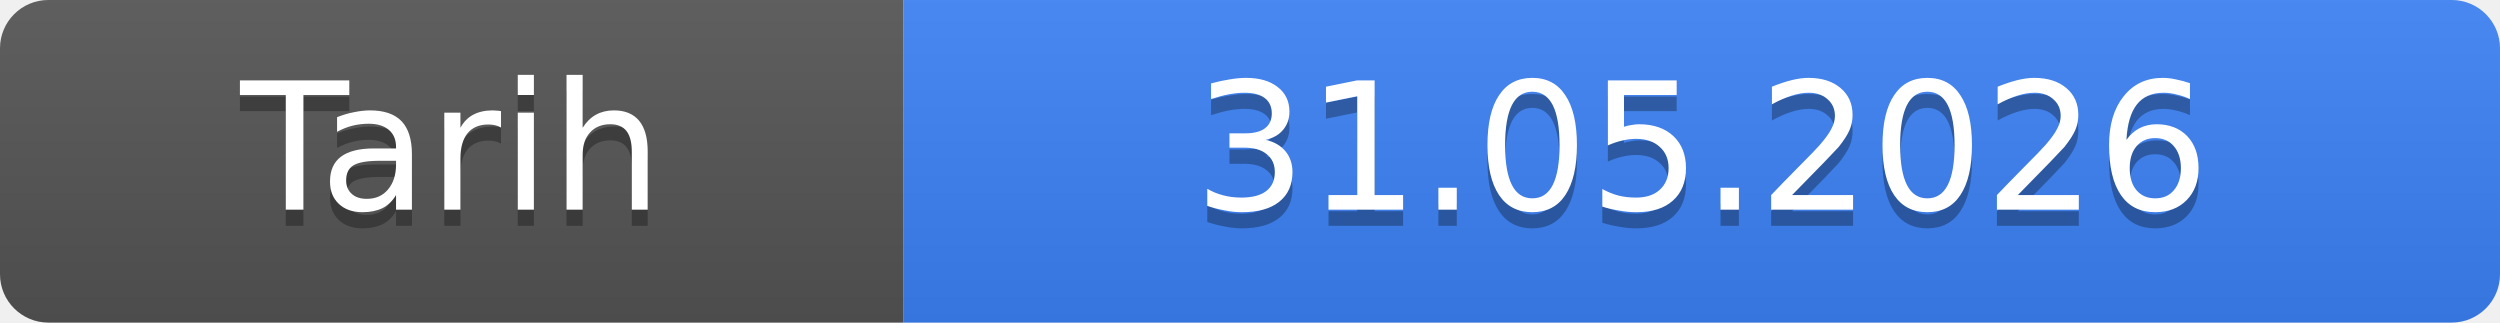
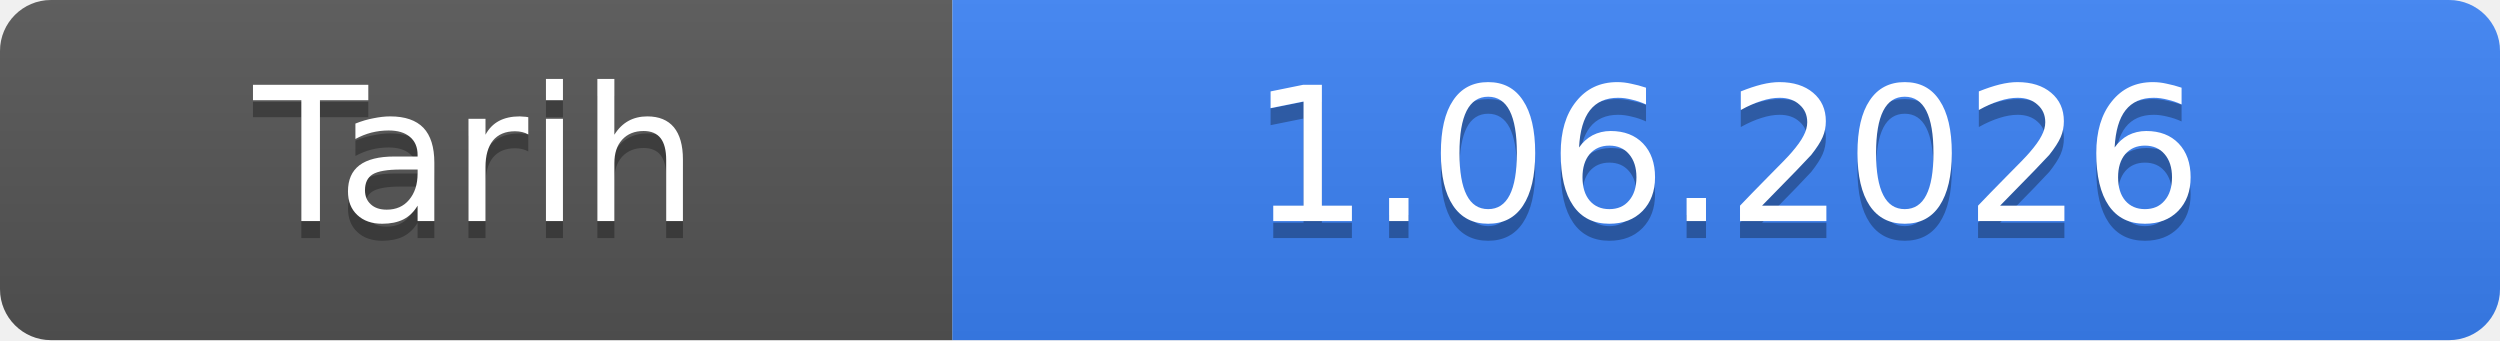
- <svg xmlns="http://www.w3.org/2000/svg" width="155" height="20" role="img" aria-label="Tarih: 31.05.2026">
+ <svg xmlns="http://www.w3.org/2000/svg" width="147" height="20" role="img" aria-label="Tarih: 1.06.2026">
  <linearGradient id="s" x2="0" y2="100%">
    <stop offset="0" stop-color="#bbb" stop-opacity=".1" />
    <stop offset="1" stop-opacity=".1" />
  </linearGradient>
  <clipPath id="r">
-     <rect width="155" height="20" rx="3" fill="#fff" />
+     <rect width="147" height="20" rx="3" fill="#fff" />
  </clipPath>
  <g clip-path="url(#r)">
    <rect width="56" height="20" fill="#555" />
-     <rect x="56" width="99" height="20" fill="#3b82f6" />
-     <rect width="155" height="20" fill="url(#s)" />
+     <rect x="56" width="91" height="20" fill="#3b82f6" />
+     <rect width="147" height="20" fill="url(#s)" />
  </g>
  <g fill="#fff" text-anchor="middle" font-family="Verdana,Geneva,DejaVu Sans,sans-serif" font-size="11">
    <text x="28.0" y="14" fill="#010101" fill-opacity=".3">Tarih</text>
    <text x="28.0" y="13">Tarih</text>
-     <text x="105.5" y="14" fill="#010101" fill-opacity=".3">31.05.2026</text>
-     <text x="105.5" y="13">31.05.2026</text>
+     <text x="101.5" y="14" fill="#010101" fill-opacity=".3">1.06.2026</text>
+     <text x="101.5" y="13">1.06.2026</text>
  </g>
</svg>
